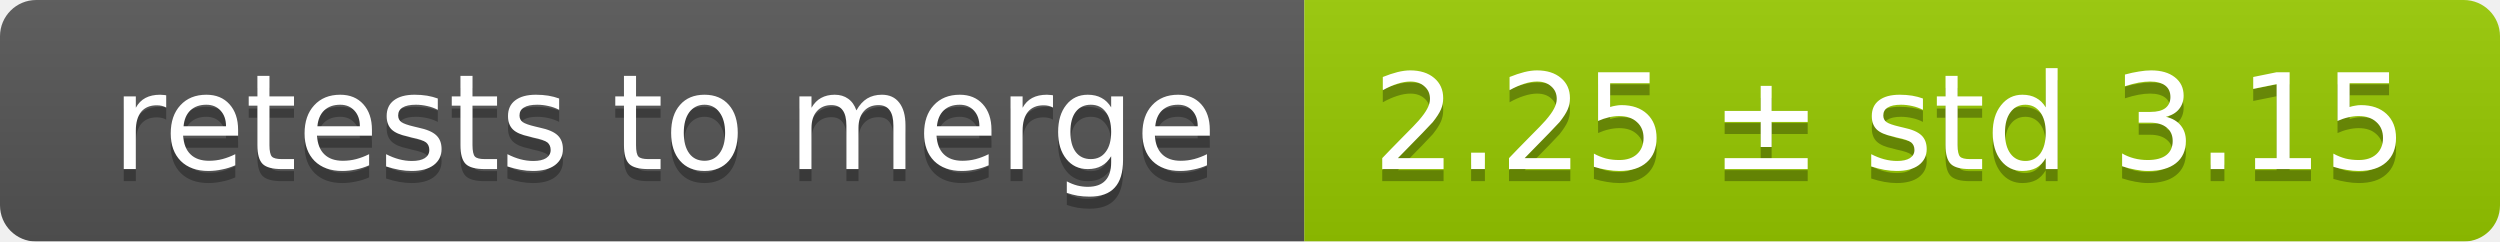
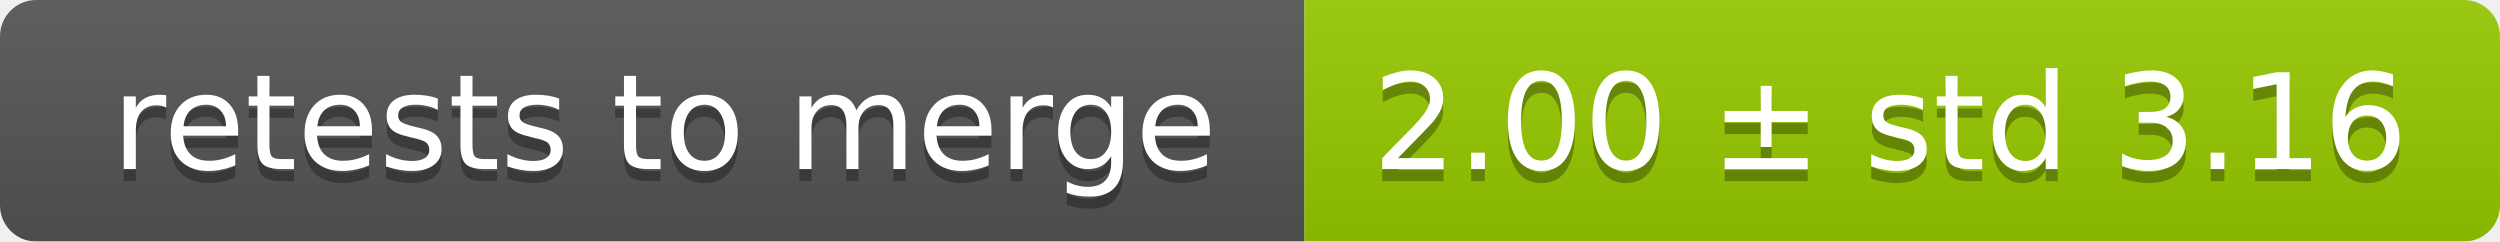
<svg xmlns="http://www.w3.org/2000/svg" width="207" height="20">
  <linearGradient id="smooth" x2="0" y2="100%">
    <stop offset="0" stop-color="#bbb" stop-opacity=".1" />
    <stop offset="1" stop-opacity=".1" />
  </linearGradient>
  <mask id="round">
    <rect width="207" height="20" rx="3" fill="#fff" />
  </mask>
  <g mask="url(#round)">
    <rect width="108" height="20" fill="#555" />
    <rect x="108" width="99" height="20" fill="#97ca00" />
    <rect width="207" height="20" fill="url(#smooth)" />
  </g>
  <g fill="#fff" text-anchor="middle" font-family="DejaVu Sans,Verdana,Geneva,sans-serif" font-size="11">
    <text x="55" y="15" fill="#010101" fill-opacity=".3">retests to merge</text>
    <text x="55" y="14">retests to merge</text>
-     <text x="156.5" y="15" fill="#010101" fill-opacity=".3">2.25 ± std 3.15</text>
-     <text x="156.5" y="14">2.25 ± std 3.15</text>
+     <text x="156.5" y="15" fill="#010101" fill-opacity=".3">2.00 ± std 3.16</text>
+     <text x="156.5" y="14">2.00 ± std 3.16</text>
  </g>
</svg>
